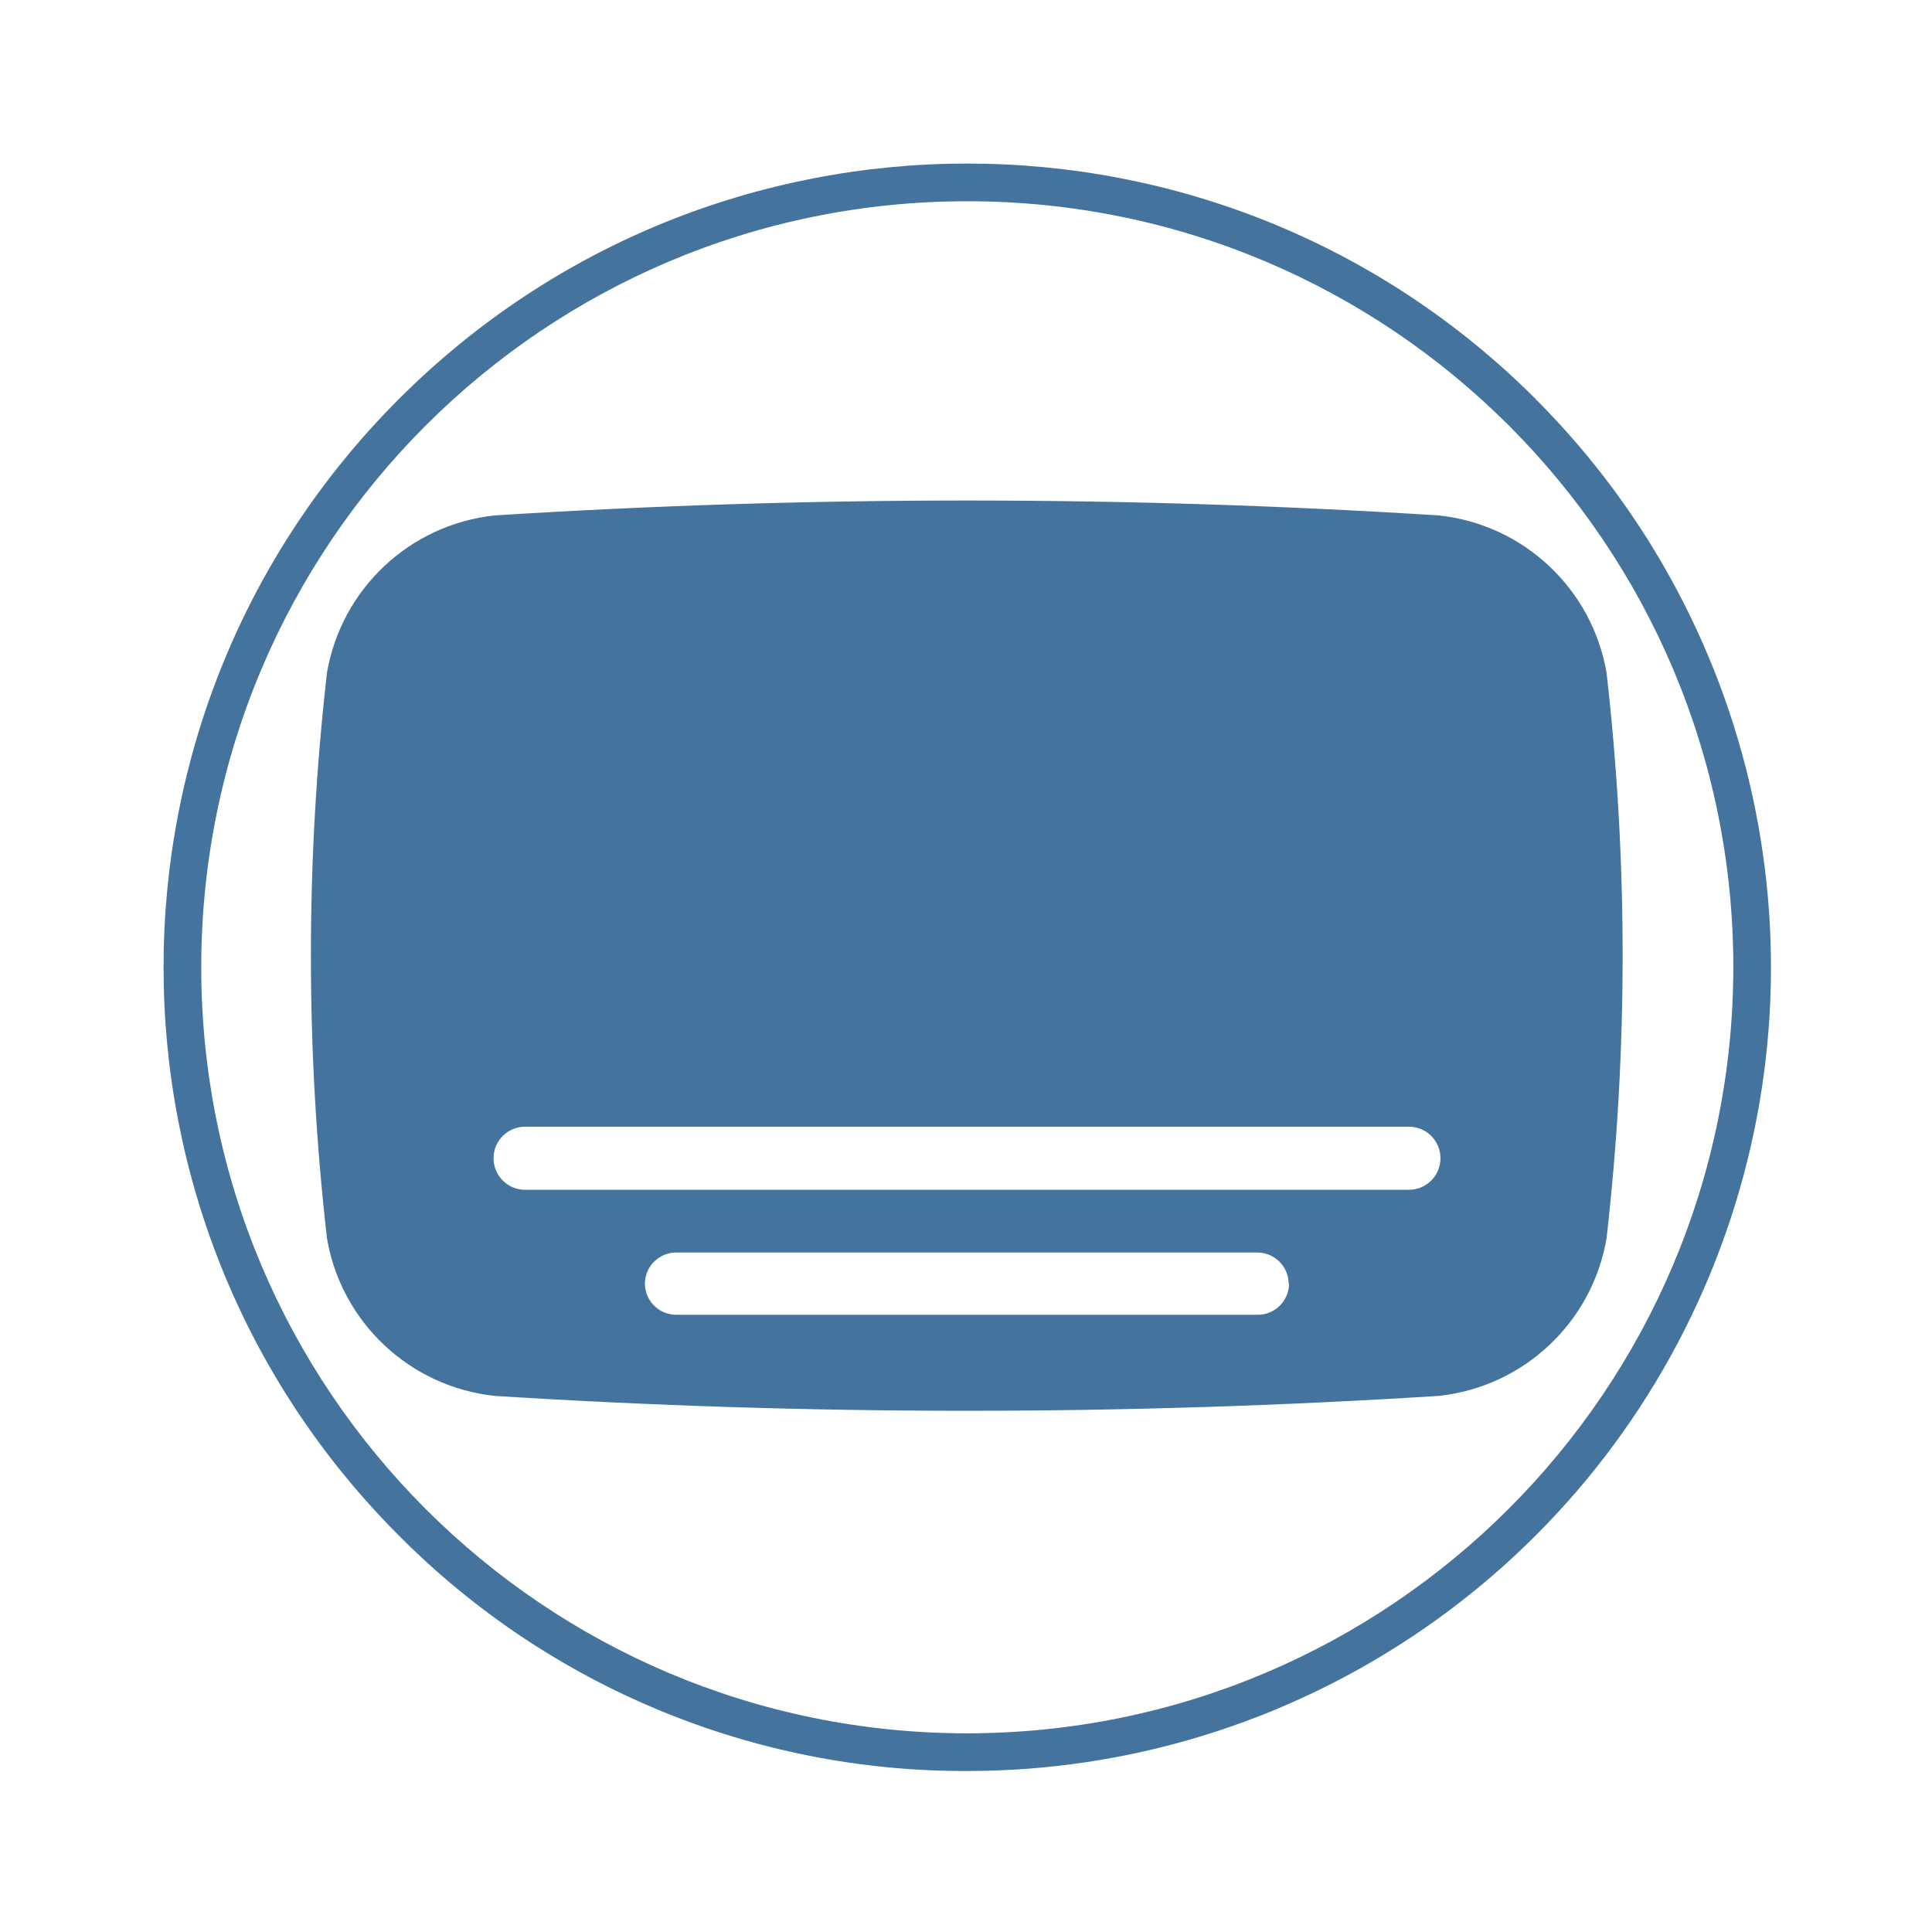
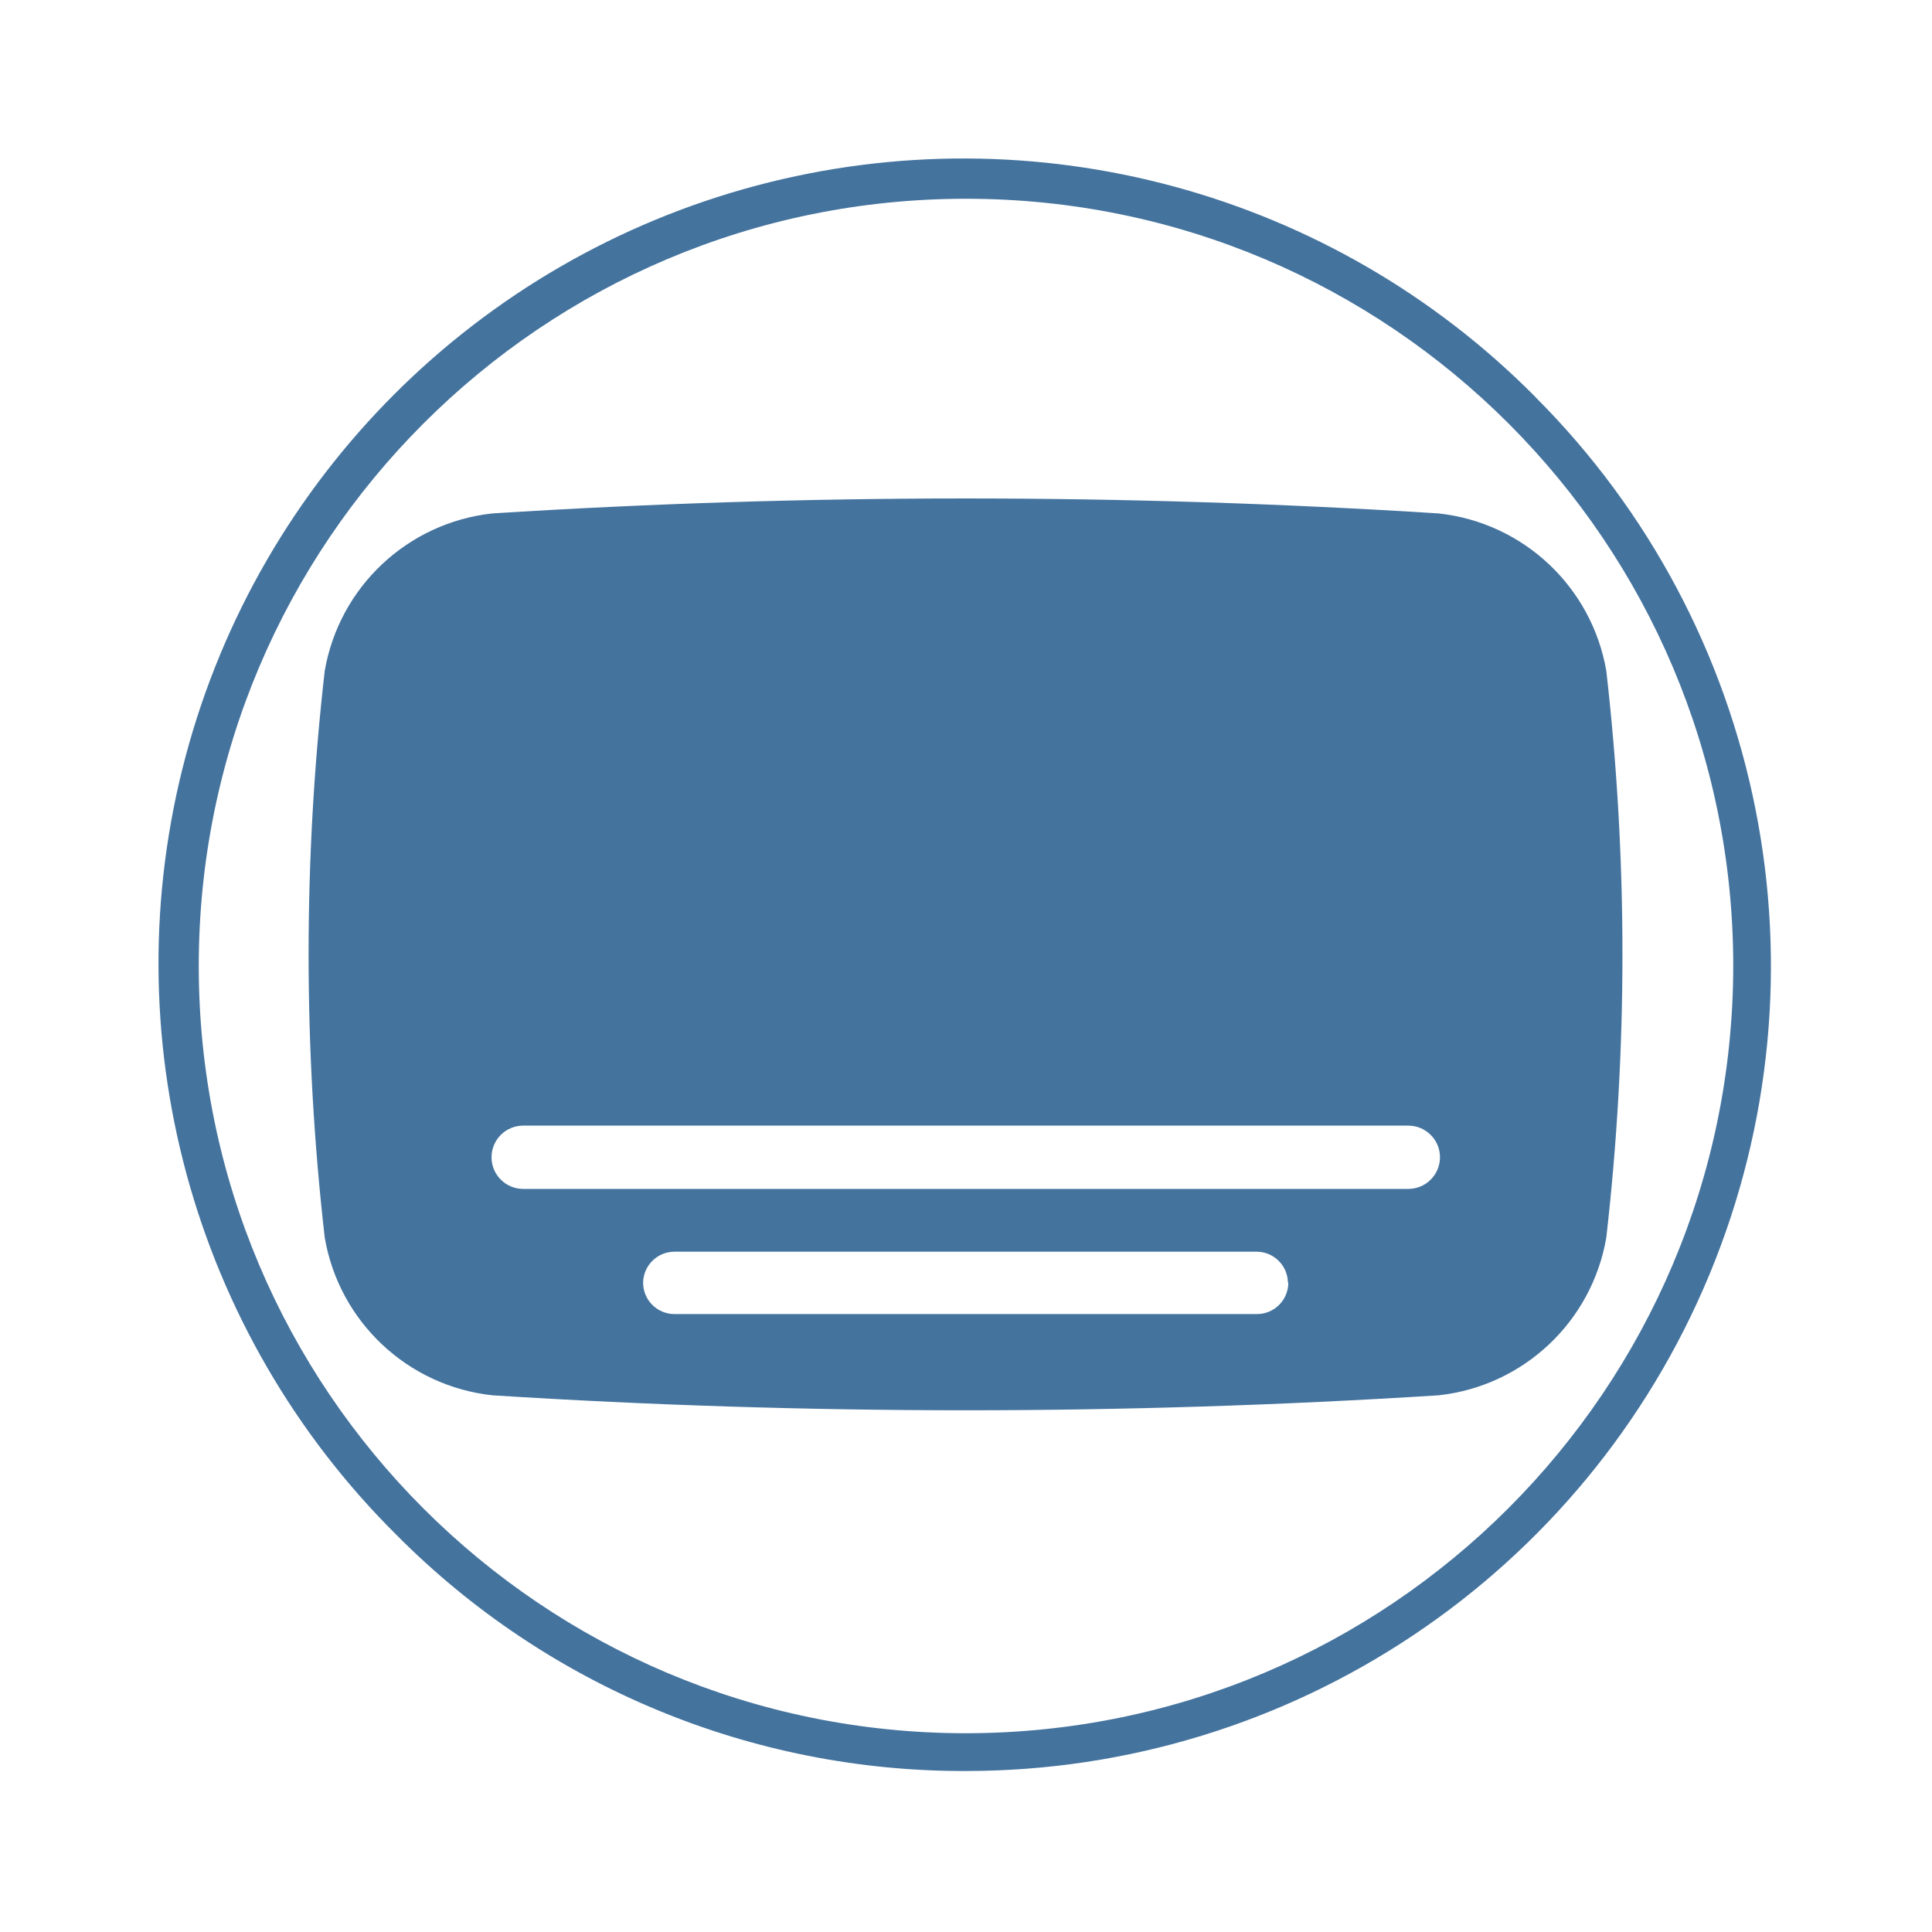
<svg xmlns="http://www.w3.org/2000/svg" viewBox="0 0 24 24">
-   <path fill="#44739e" d="M19.957 8.355a2.37 2.37 0 0 0-2.08-1.952 93 93 0 0 0-11.736 0 2.37 2.37 0 0 0-2.079 1.952 31 31 0 0 0 0 7.03 2.37 2.37 0 0 0 2.079 1.955 93 93 0 0 0 11.736 0 2.37 2.37 0 0 0 2.08-1.955 31 31 0 0 0 0-7.03m-3.944 7.588a.39.39 0 0 1-.39.39H8.401a.39.39 0 0 1-.39-.39.39.39 0 0 1 .39-.384h7.217a.39.39 0 0 1 .39.384Zm1.489-1.163H6.523a.39.39 0 0 1 0-.784h10.979a.39.39 0 0 1 0 .784m1.574-9.824a9.984 9.984 0 1 0-14.12 14.12A9.9 9.9 0 0 0 12.016 22a9.984 9.984 0 0 0 7.059-17.044Zm-7.06 16.576a9.516 9.516 0 1 1 9.516-9.516 9.525 9.525 0 0 1-9.516 9.516" />
+   <path fill="#44739e" d="M19.954 8.333a2.374 2.374 0 0 0-2.083-1.955 93 93 0 0 0-11.755 0 2.374 2.374 0 0 0-2.082 1.955 31 31 0 0 0 0 7.041 2.374 2.374 0 0 0 2.082 1.959 93 93 0 0 0 11.755 0 2.374 2.374 0 0 0 2.083-1.959 31 31 0 0 0 0-7.041m-3.95 7.6a.39.39 0 0 1-.391.391H8.38a.39.39 0 0 1-.391-.391.39.39 0 0 1 .391-.384h7.228a.39.39 0 0 1 .391.384Zm1.491-1.164H6.499a.391.391 0 0 1 0-.786h10.996a.391.391 0 0 1 0 .786m1.576-9.84A10 10 0 1 0 4.929 19.071 9.92 9.92 0 0 0 12 22a10 10 0 0 0 7.07-17.071ZM12 21.531A9.531 9.531 0 1 1 21.531 12 9.54 9.54 0 0 1 12 21.531" />
</svg>
